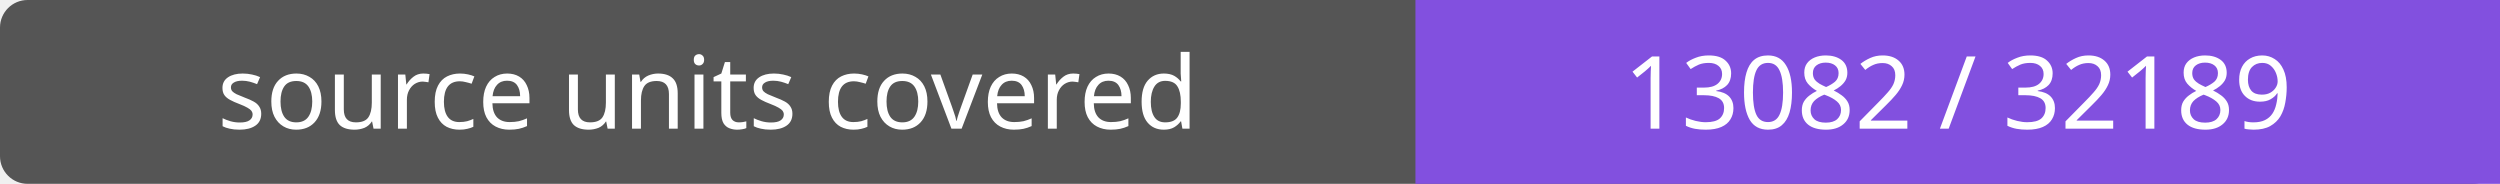
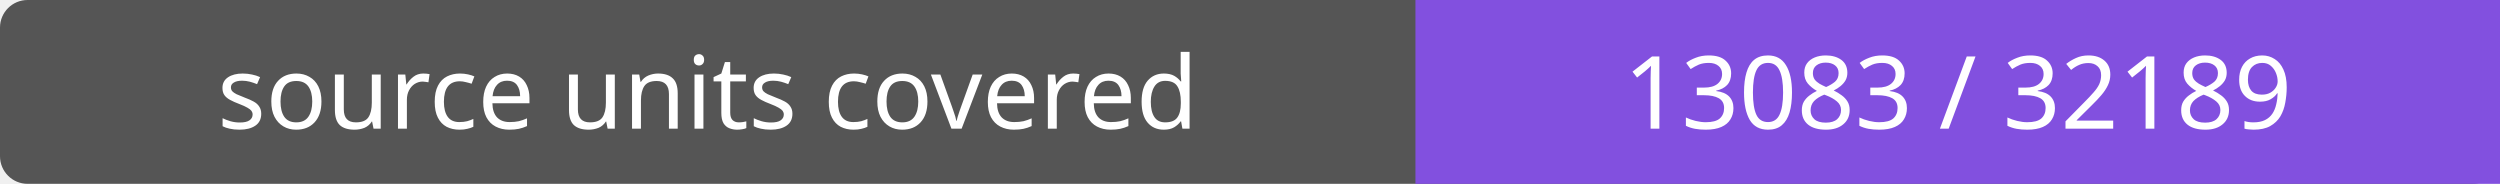
- <svg xmlns="http://www.w3.org/2000/svg" width="272" height="20" role="img" aria-label="source units covered: 13082 / 32189">
+ <svg xmlns="http://www.w3.org/2000/svg" width="272" height="20" role="img" aria-label="source units covered: 13083 / 32189">
  <rect width="272" height="20" rx="3" fill="#555" />
  <path fill="#8250df" d="M154 0h118v20H154z" />
  <g fill="#fff" text-anchor="middle" font-family="Verdana,sans-serif" font-size="11">
    <text x="77.0" y="14">source units covered</text>
-     <text x="213.0" y="14">13082 / 32189</text>
+     <text x="213.0" y="14">13083 / 32189</text>
  </g>
</svg>
